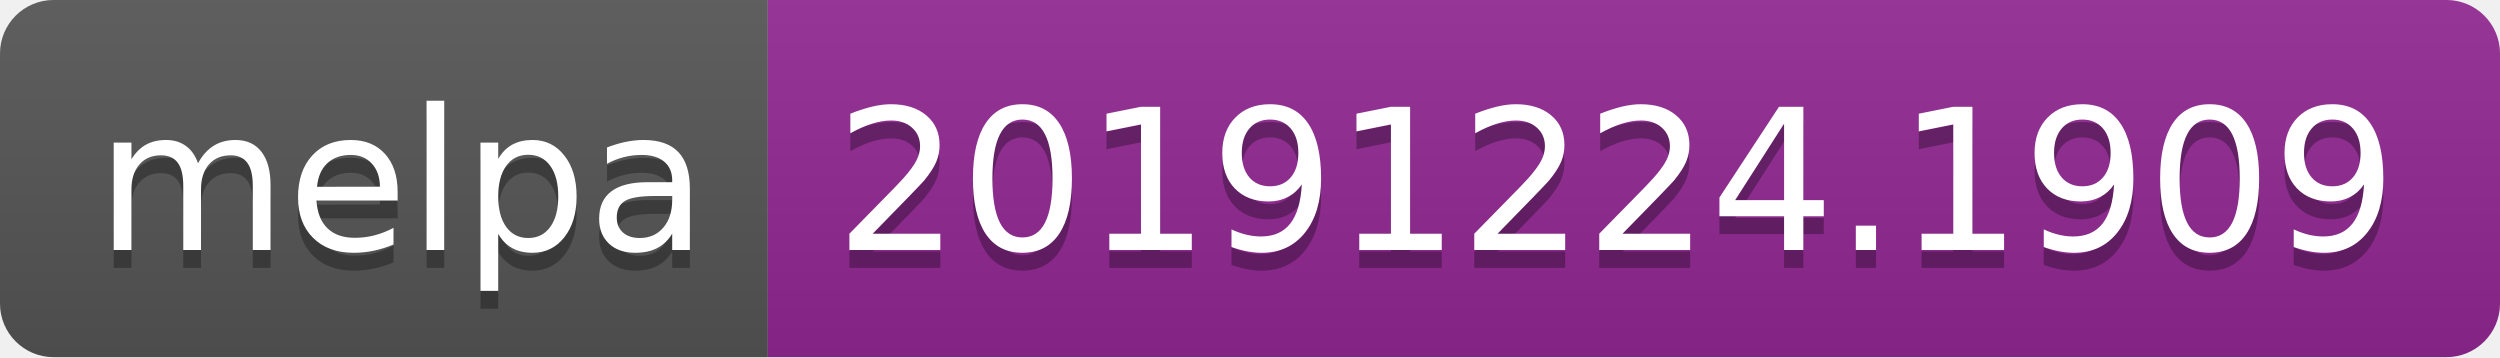
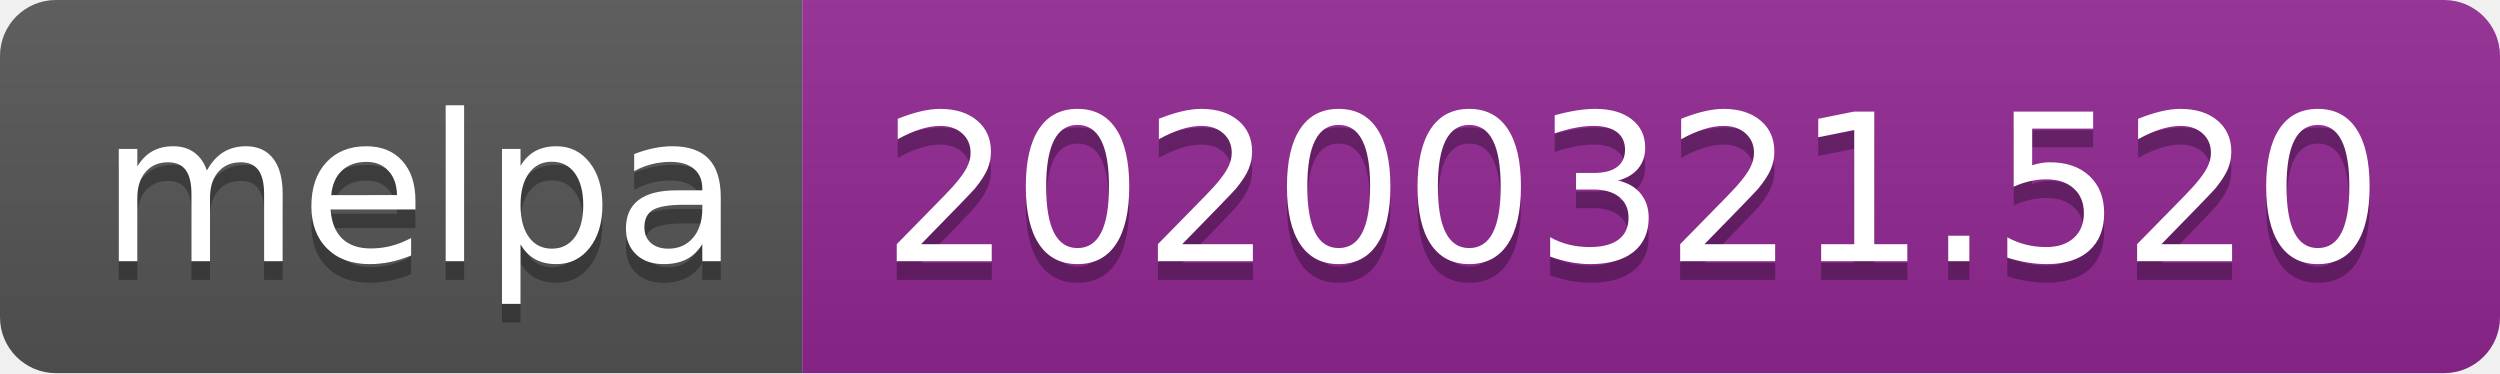
- <svg xmlns="http://www.w3.org/2000/svg" width="140" height="20">
-   <linearGradient id="b" x2="0" y2="100%">
+ <svg xmlns="http://www.w3.org/2000/svg" width="134" height="20">
+   <linearGradient id="s" x2="0" y2="100%">
    <stop offset="0" stop-color="#bbb" stop-opacity=".1" />
    <stop offset="1" stop-opacity=".1" />
  </linearGradient>
-   <clipPath id="a">
-     <rect width="140" height="20" rx="3" fill="#fff" />
+   <clipPath id="r">
+     <rect width="134" height="20" rx="3" fill="#fff" />
  </clipPath>
-   <g clip-path="url(#a)">
-     <path fill="#555" d="M0 0h43v20H0z" />
-     <path fill="#922793" d="M43 0h97v20H43z" />
-     <path fill="url(#b)" d="M0 0h140v20H0z" />
+   <g clip-path="url(#r)">
+     <rect width="43" height="20" fill="#555" />
+     <rect x="43" width="91" height="20" fill="#922793" />
+     <rect width="134" height="20" fill="url(#s)" />
  </g>
-   <g fill="#fff" text-anchor="middle" font-family="DejaVu Sans,Verdana,Geneva,sans-serif" font-size="110">
+   <g fill="#fff" text-anchor="middle" font-family="Verdana,Geneva,DejaVu Sans,sans-serif" text-rendering="geometricPrecision" font-size="110">
    <text x="225" y="150" fill="#010101" fill-opacity=".3" transform="scale(.1)" textLength="330">melpa</text>
    <text x="225" y="140" transform="scale(.1)" textLength="330">melpa</text>
-     <text x="905" y="150" fill="#010101" fill-opacity=".3" transform="scale(.1)" textLength="870">20191224.1909</text>
-     <text x="905" y="140" transform="scale(.1)" textLength="870">20191224.1909</text>
+     <text x="875" y="150" fill="#010101" fill-opacity=".3" transform="scale(.1)" textLength="810">20200321.520</text>
+     <text x="875" y="140" transform="scale(.1)" textLength="810">20200321.520</text>
  </g>
</svg>
